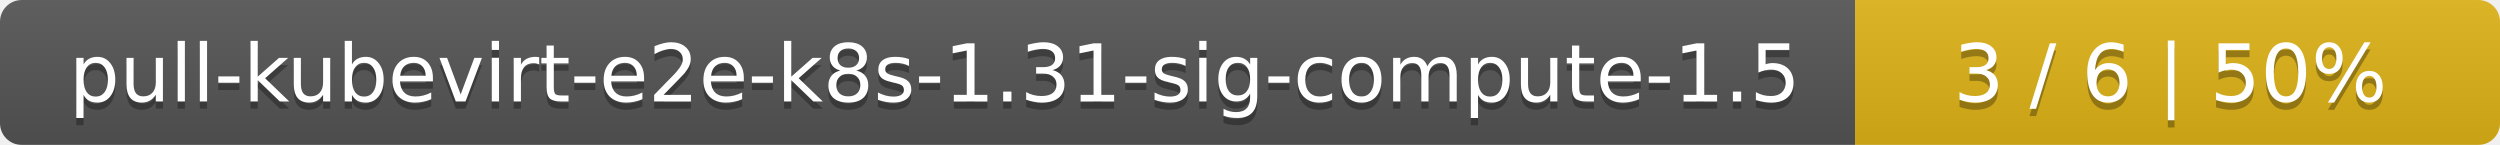
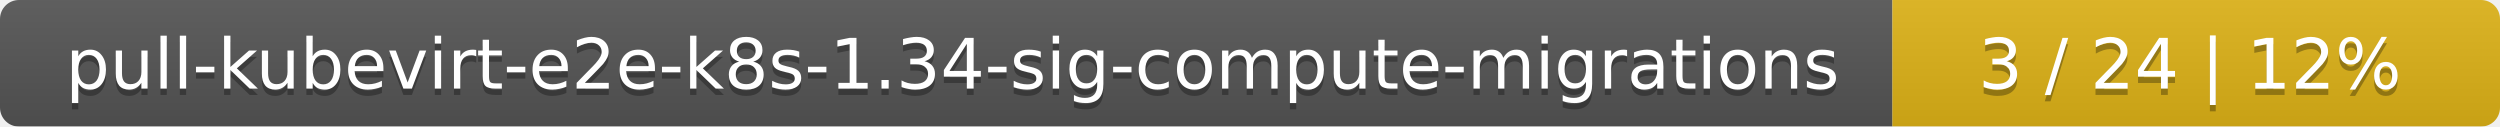
- <svg xmlns="http://www.w3.org/2000/svg" width="345" height="20">
+ <svg xmlns="http://www.w3.org/2000/svg" width="395" height="20">
  <linearGradient id="smooth" x2="0" y2="100%">
    <stop offset="0" stop-color="#bbb" stop-opacity=".1" />
    <stop offset="1" stop-opacity=".1" />
  </linearGradient>
  <mask id="round">
-     <rect width="345" height="20" rx="3" fill="#fff" />
+     <rect width="395" height="20" rx="3" fill="#fff" />
  </mask>
  <g mask="url(#round)">
-     <rect width="256" height="20" fill="#555" />
-     <rect x="256" width="89" height="20" fill="#dfb317" />
-     <rect width="345" height="20" fill="url(#smooth)" />
+     <rect width="299" height="20" fill="#555" />
+     <rect x="299" width="96" height="20" fill="#dfb317" />
+     <rect width="395" height="20" fill="url(#smooth)" />
  </g>
  <g fill="#fff" text-anchor="middle" font-family="DejaVu Sans,Verdana,Geneva,sans-serif" font-size="11">
-     <text x="129" y="15" fill="#010101" fill-opacity=".3">pull-kubevirt-e2e-k8s-1.31-sig-compute-1.5</text>
-     <text x="129" y="14">pull-kubevirt-e2e-k8s-1.31-sig-compute-1.5</text>
-     <text x="299.5" y="15" fill="#010101" fill-opacity=".3">3 / 6    |    50%</text>
-     <text x="299.5" y="14">3 / 6    |    50%</text>
+     <text x="150.5" y="15" fill="#010101" fill-opacity=".3">pull-kubevirt-e2e-k8s-1.34-sig-compute-migrations</text>
+     <text x="150.5" y="14">pull-kubevirt-e2e-k8s-1.34-sig-compute-migrations</text>
+     <text x="346" y="15" fill="#010101" fill-opacity=".3">3 / 24    |    12%</text>
+     <text x="346" y="14">3 / 24    |    12%</text>
  </g>
</svg>
